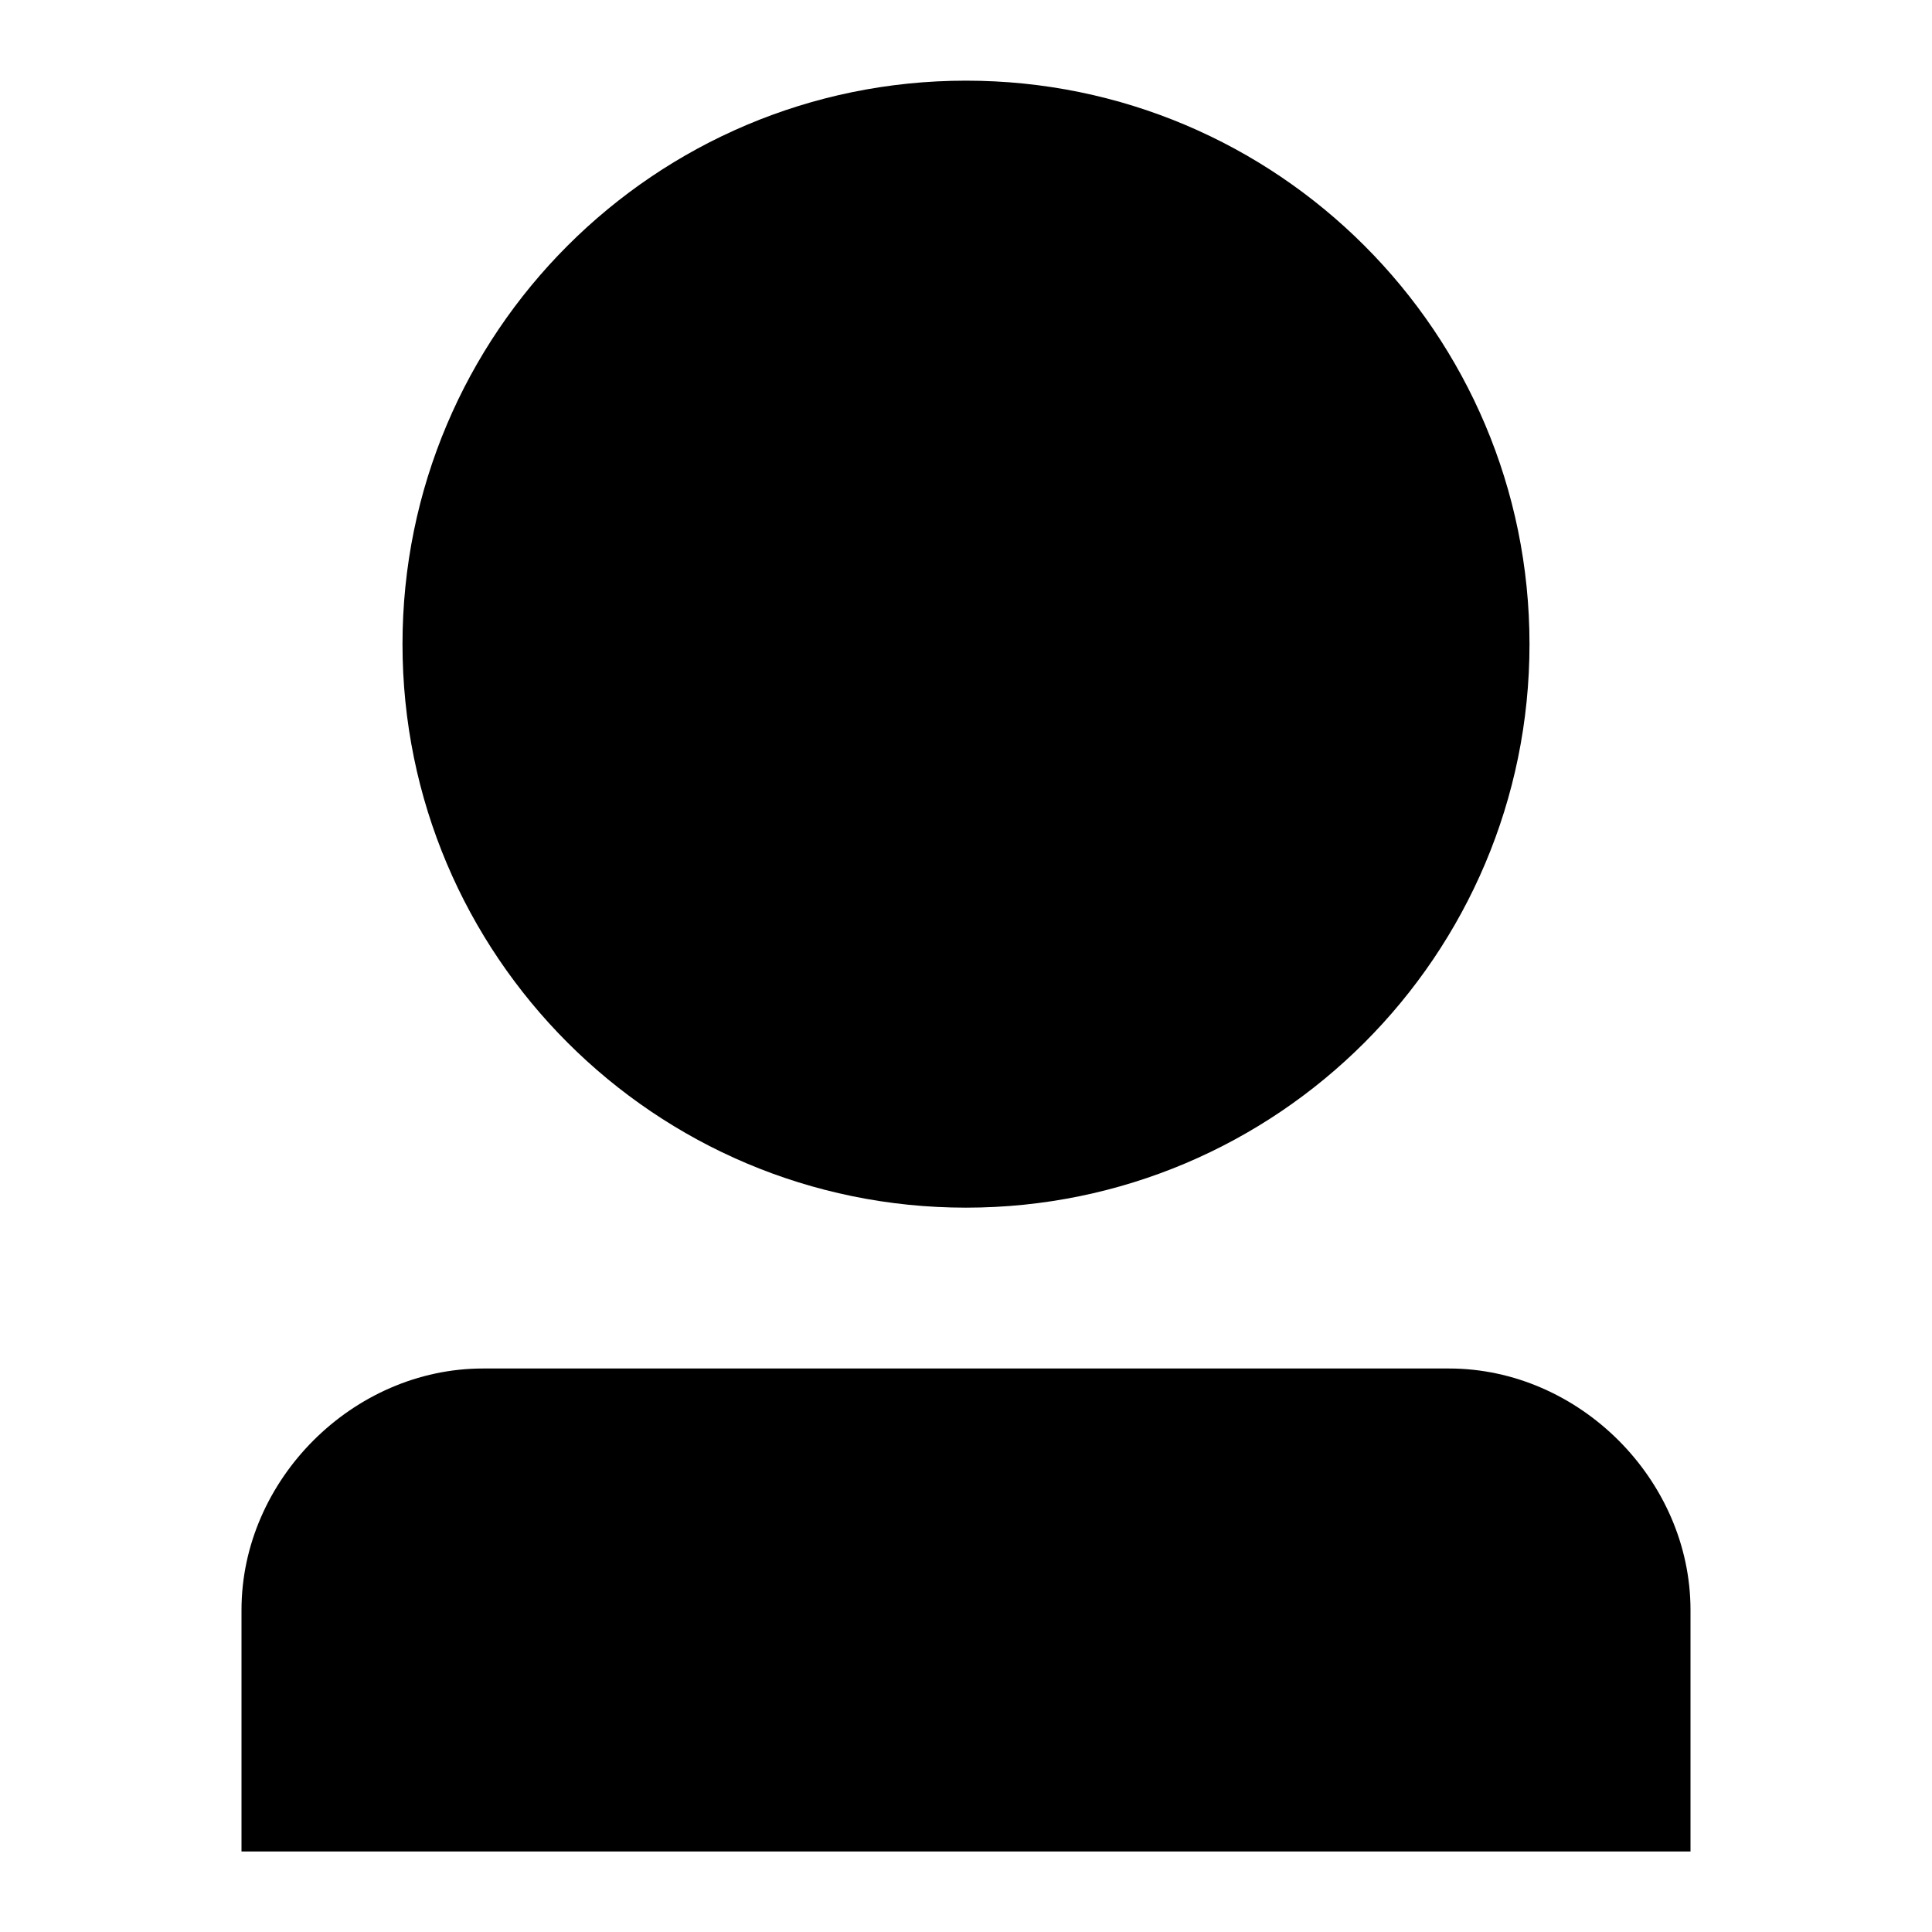
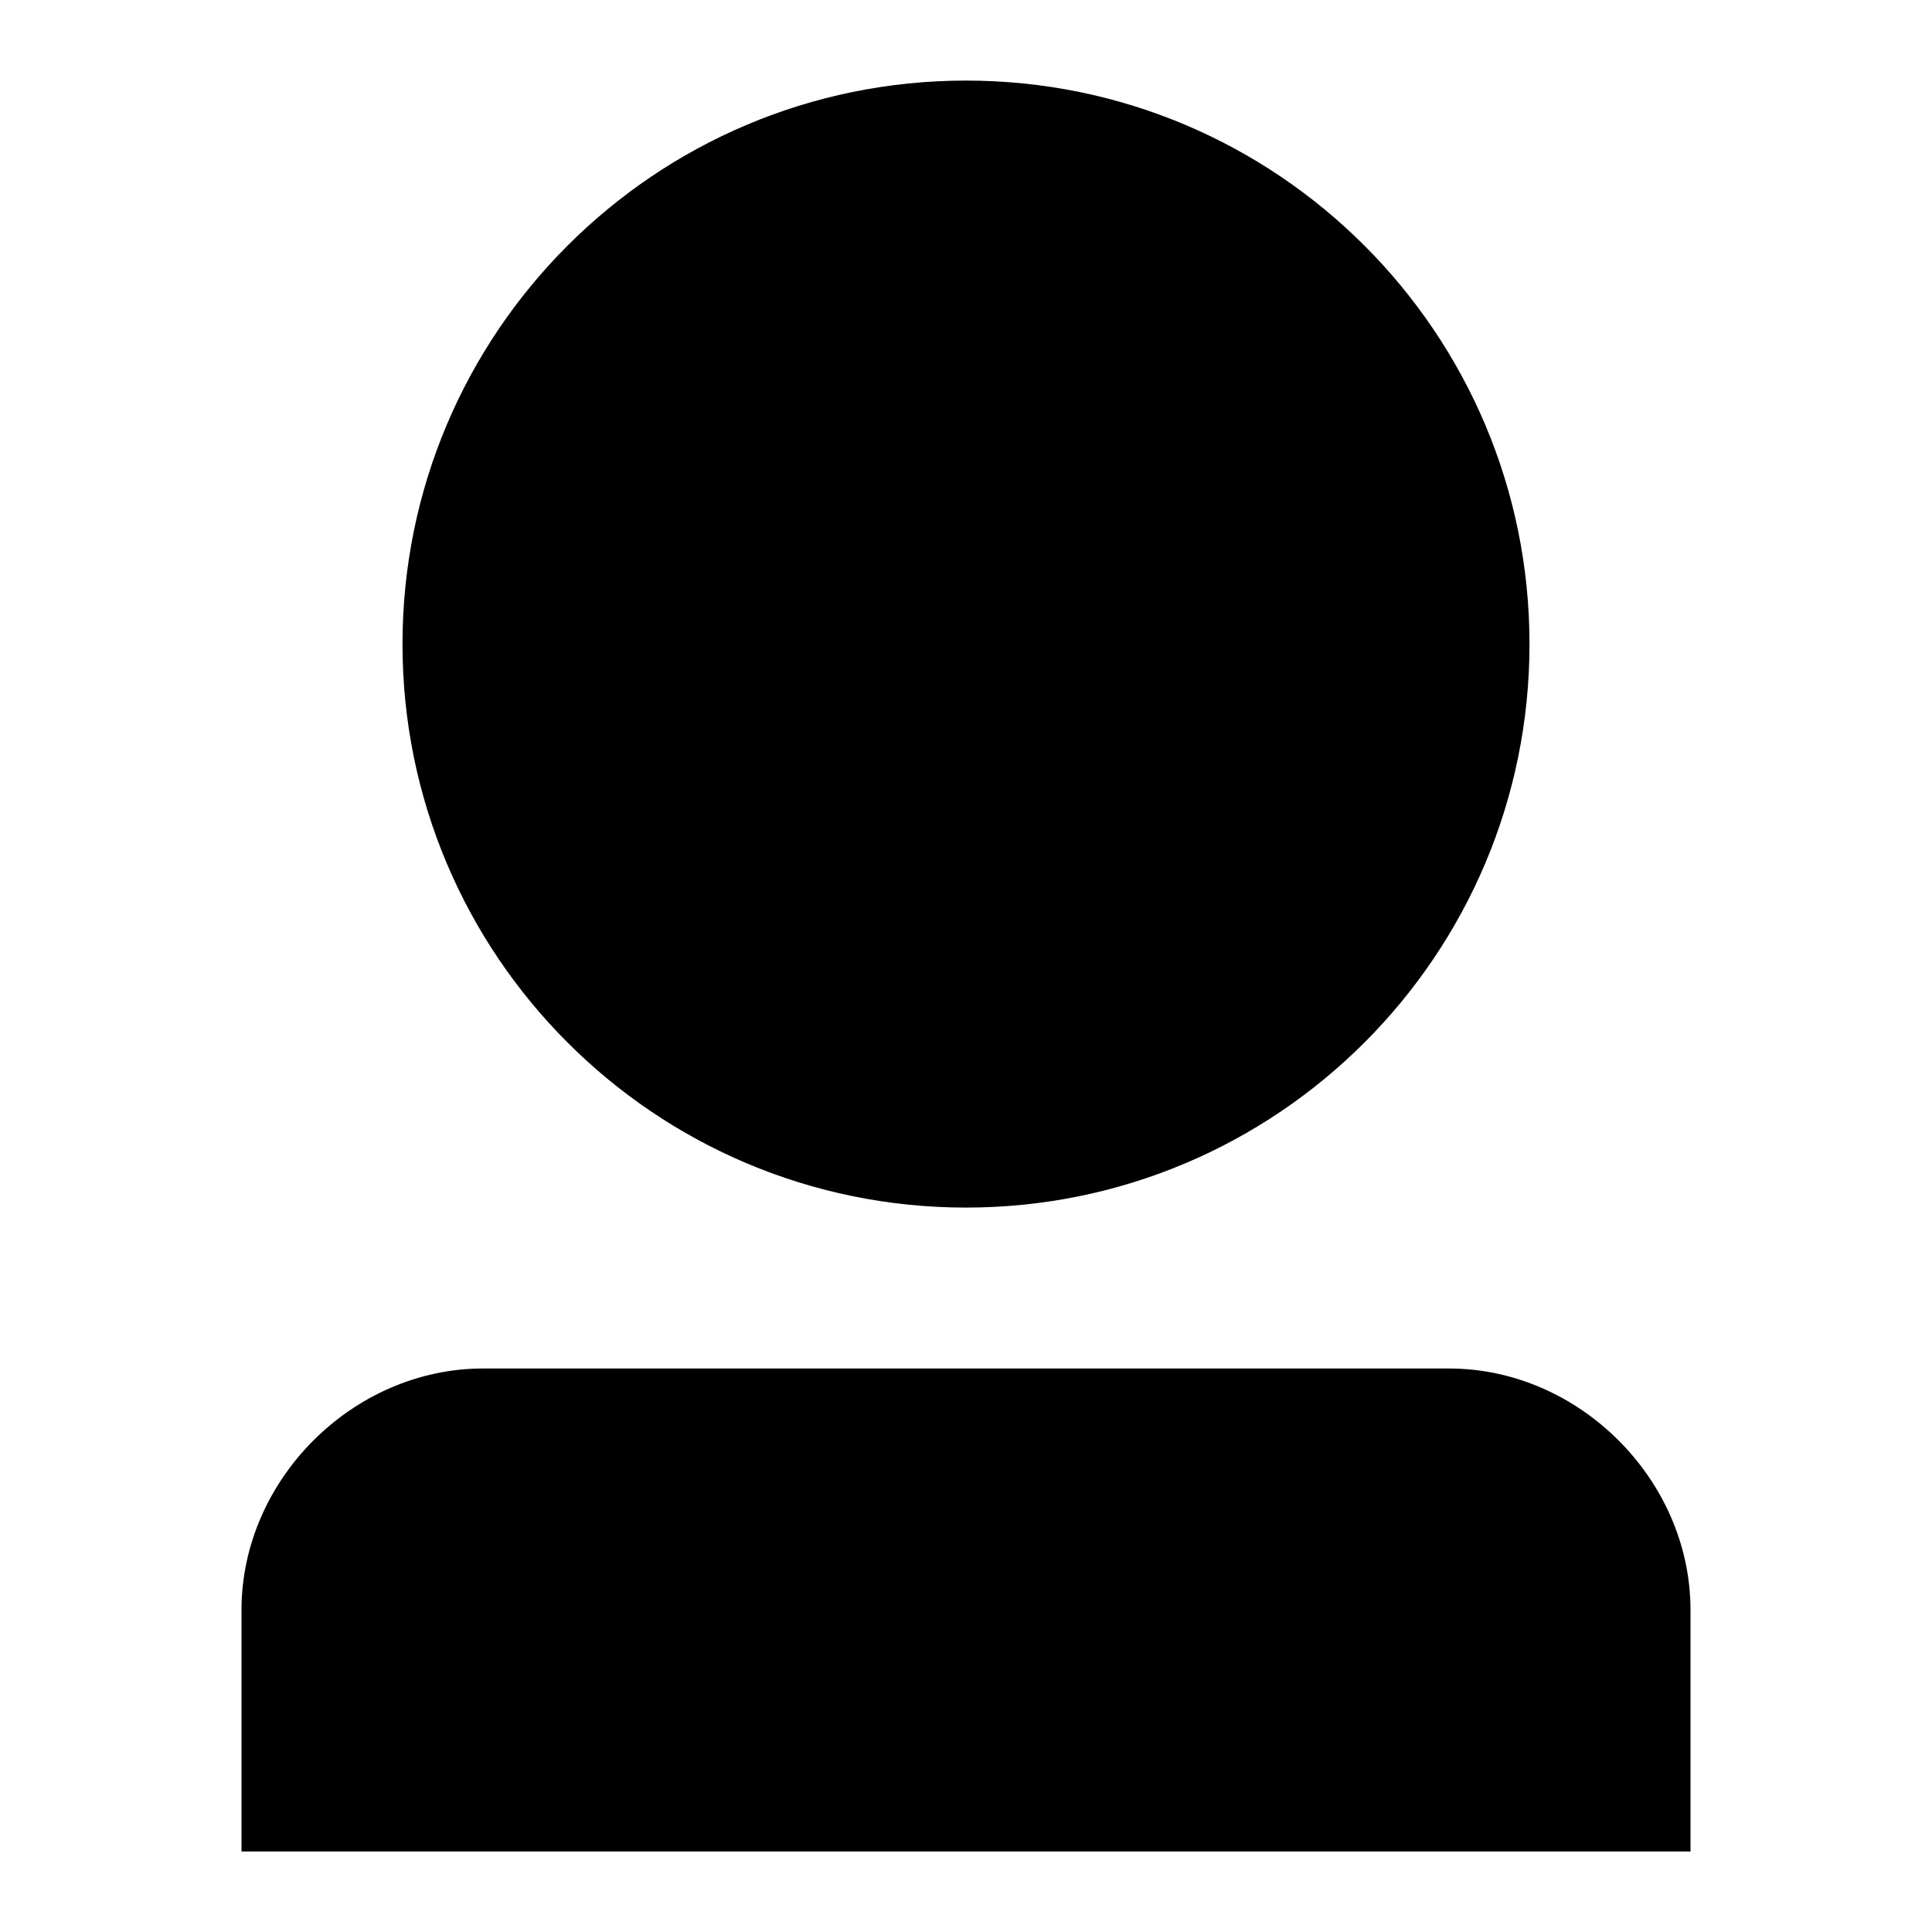
<svg xmlns="http://www.w3.org/2000/svg" viewBox="0 0 24 24">
-   <circle cx="12" cy="8.002" r="7" />
+   <circle cx="12" cy="8.001" r="7" />
  <path d="M18 17H6c-1.616 0-3 1.382-3 3v3h18v-3c0-1.618-1.383-3-3-3z" />
</svg>
